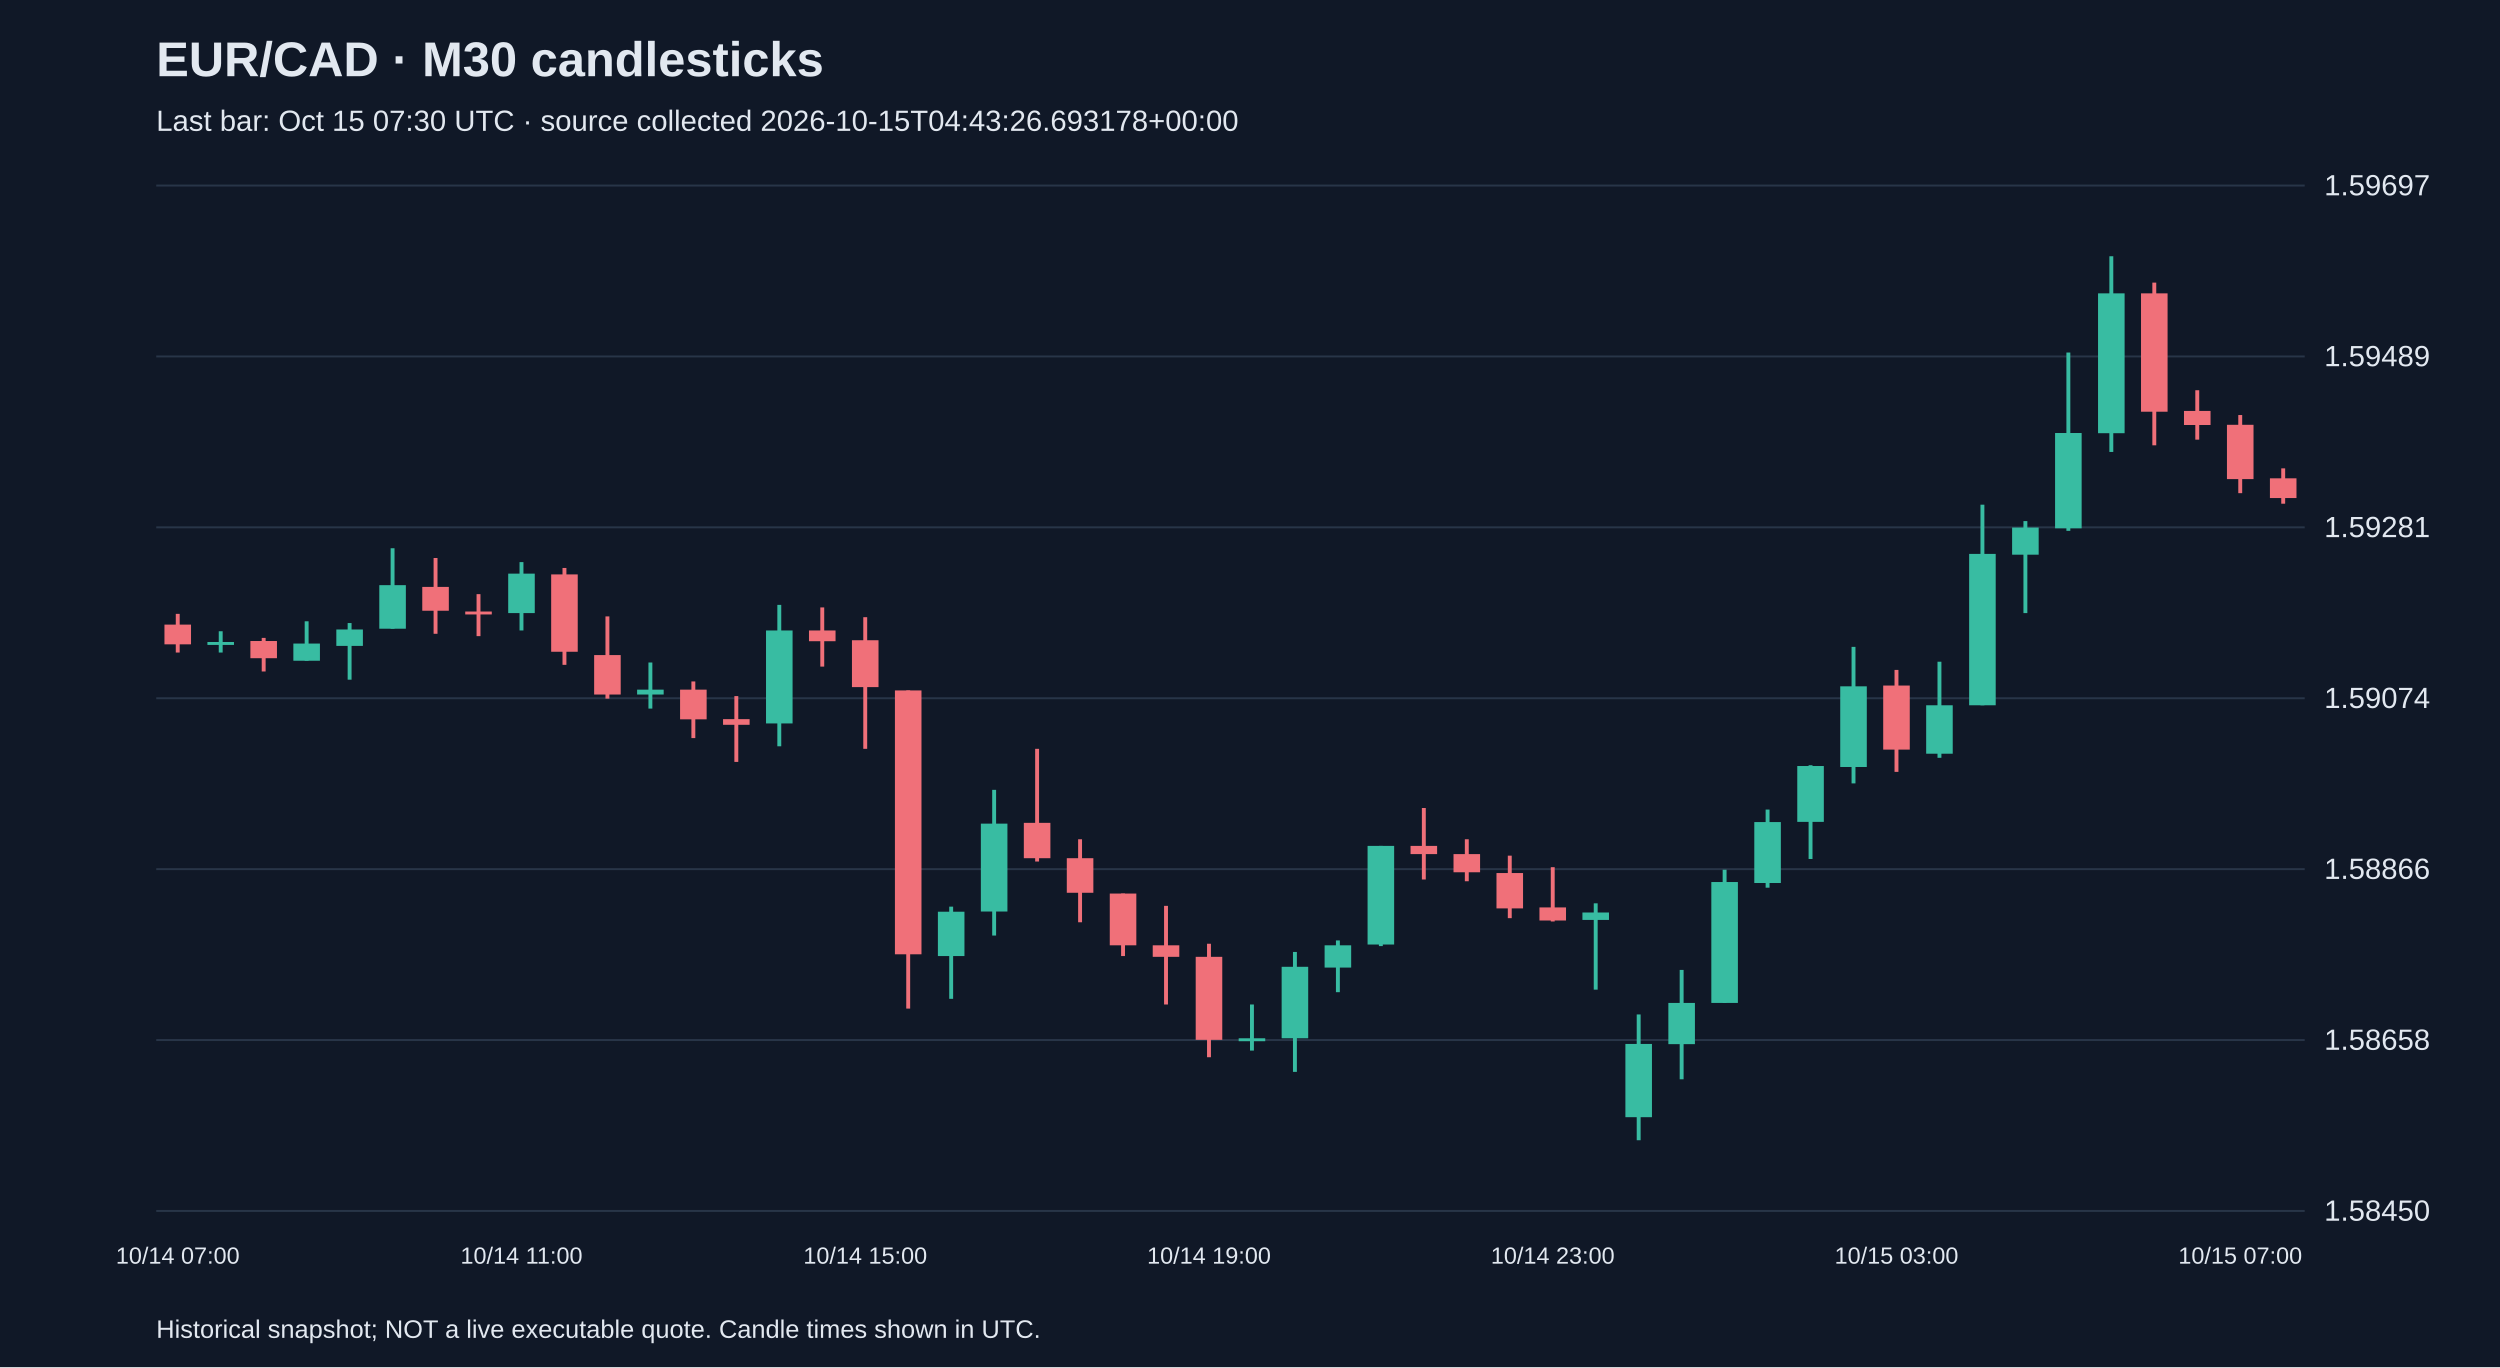
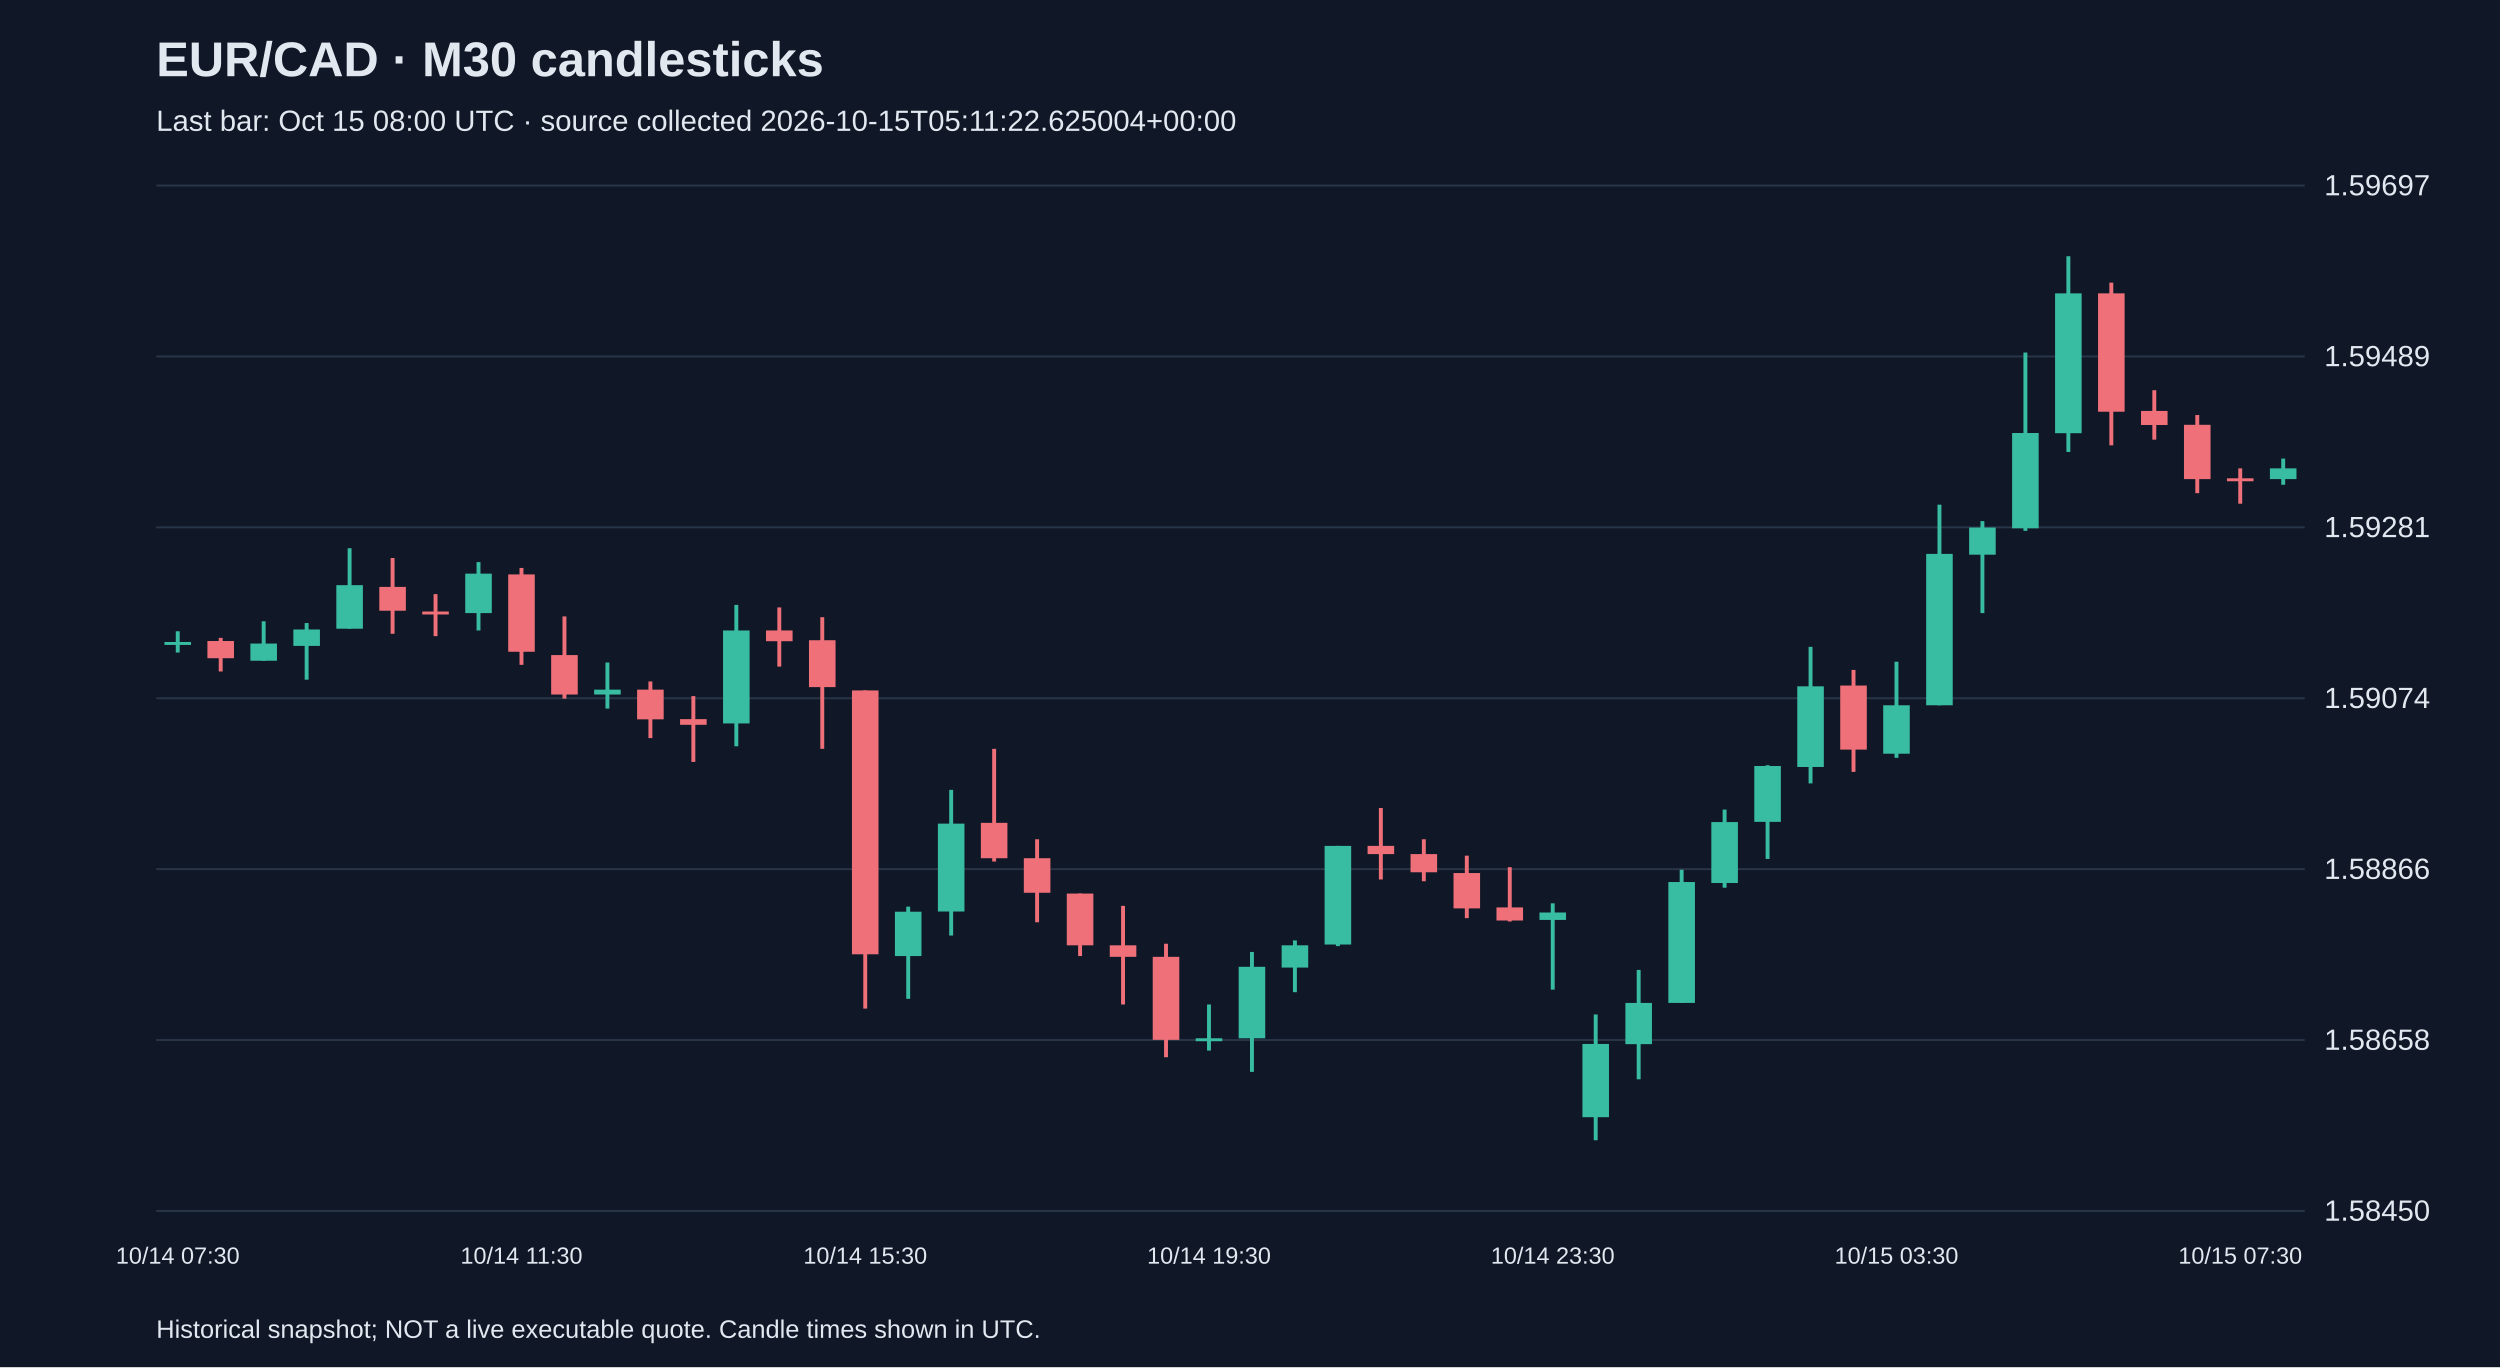
<svg xmlns="http://www.w3.org/2000/svg" viewBox="0 0 1280 700">
  <rect width="100%" height="100%" fill="#101827" />
  <style>text{font-family:Arial,sans-serif;fill:#e2e8f0}</style>
  <text x="80" y="39" font-size="25" font-weight="bold">EUR/CAD · M30 candlesticks</text>
-   <text x="80" y="67" font-size="15" fill="#a6b1c5">Last bar: Oct 15 07:30 UTC · source collected 2026-10-15T04:43:26.693178+00:00</text>
+   <text x="80" y="67" font-size="15" fill="#a6b1c5">Last bar: Oct 15 08:00 UTC · source collected 2026-10-15T05:11:22.625004+00:00</text>
  <line x1="80" y1="620.0" x2="1180" y2="620.0" stroke="#283548" />
  <text x="1190" y="625.0" font-size="15">1.58450</text>
  <line x1="80" y1="532.5" x2="1180" y2="532.5" stroke="#283548" />
  <text x="1190" y="537.5" font-size="15">1.58658</text>
  <line x1="80" y1="445.0" x2="1180" y2="445.0" stroke="#283548" />
  <text x="1190" y="450.0" font-size="15">1.58866</text>
  <line x1="80" y1="357.5" x2="1180" y2="357.5" stroke="#283548" />
  <text x="1190" y="362.5" font-size="15">1.59074</text>
  <line x1="80" y1="270.0" x2="1180" y2="270.0" stroke="#283548" />
  <text x="1190" y="275.0" font-size="15">1.59281</text>
  <line x1="80" y1="182.5" x2="1180" y2="182.5" stroke="#283548" />
  <text x="1190" y="187.5" font-size="15">1.59489</text>
  <line x1="80" y1="95.0" x2="1180" y2="95.0" stroke="#283548" />
  <text x="1190" y="100.0" font-size="15">1.59697</text>
-   <line x1="91.0" y1="314.3" x2="91.0" y2="334.1" stroke="#f07079" stroke-width="2" />
-   <rect x="84.2" y="319.8" width="13.6" height="10.1" fill="#f07079" />
-   <text x="91.0" y="647" text-anchor="middle" font-size="12">10/14 07:00</text>
-   <line x1="113.0" y1="323.2" x2="113.0" y2="334.1" stroke="#38bca2" stroke-width="2" />
-   <rect x="106.2" y="328.7" width="13.6" height="1.5" fill="#38bca2" />
-   <line x1="135.0" y1="326.6" x2="135.0" y2="343.8" stroke="#f07079" stroke-width="2" />
-   <rect x="128.2" y="328.2" width="13.6" height="8.8" fill="#f07079" />
-   <line x1="157.0" y1="318.1" x2="157.0" y2="338.3" stroke="#38bca2" stroke-width="2" />
-   <rect x="150.2" y="329.5" width="13.6" height="8.8" fill="#38bca2" />
-   <line x1="179.0" y1="319.0" x2="179.0" y2="348.0" stroke="#38bca2" stroke-width="2" />
-   <rect x="172.2" y="322.3" width="13.6" height="8.4" fill="#38bca2" />
-   <line x1="201.0" y1="280.7" x2="201.0" y2="321.9" stroke="#38bca2" stroke-width="2" />
-   <rect x="194.2" y="299.6" width="13.6" height="22.3" fill="#38bca2" />
-   <line x1="223.0" y1="285.7" x2="223.0" y2="324.5" stroke="#f07079" stroke-width="2" />
-   <rect x="216.2" y="300.5" width="13.6" height="12.2" fill="#f07079" />
-   <line x1="245.0" y1="304.2" x2="245.0" y2="325.7" stroke="#f07079" stroke-width="2" />
-   <rect x="238.2" y="313.1" width="13.6" height="1.5" fill="#f07079" />
-   <line x1="267.0" y1="287.8" x2="267.0" y2="322.8" stroke="#38bca2" stroke-width="2" />
-   <rect x="260.2" y="293.7" width="13.6" height="20.2" fill="#38bca2" />
-   <text x="267.0" y="647" text-anchor="middle" font-size="12">10/14 11:00</text>
-   <line x1="289.0" y1="290.8" x2="289.0" y2="340.4" stroke="#f07079" stroke-width="2" />
-   <rect x="282.2" y="294.1" width="13.6" height="39.6" fill="#f07079" />
-   <line x1="311.0" y1="315.6" x2="311.0" y2="357.7" stroke="#f07079" stroke-width="2" />
-   <rect x="304.2" y="335.4" width="13.6" height="20.2" fill="#f07079" />
-   <line x1="333.0" y1="339.2" x2="333.0" y2="362.8" stroke="#38bca2" stroke-width="2" />
-   <rect x="326.2" y="353.1" width="13.6" height="2.5" fill="#38bca2" />
-   <line x1="355.0" y1="348.9" x2="355.0" y2="377.9" stroke="#f07079" stroke-width="2" />
-   <rect x="348.2" y="353.1" width="13.6" height="15.2" fill="#f07079" />
-   <line x1="377.0" y1="356.4" x2="377.0" y2="390.1" stroke="#f07079" stroke-width="2" />
-   <rect x="370.2" y="368.2" width="13.6" height="2.9" fill="#f07079" />
-   <line x1="399.0" y1="309.7" x2="399.0" y2="382.1" stroke="#38bca2" stroke-width="2" />
-   <rect x="392.2" y="322.8" width="13.6" height="47.6" fill="#38bca2" />
-   <line x1="421.0" y1="311.0" x2="421.0" y2="341.3" stroke="#f07079" stroke-width="2" />
-   <rect x="414.2" y="322.8" width="13.6" height="5.5" fill="#f07079" />
-   <line x1="443.0" y1="316.0" x2="443.0" y2="383.4" stroke="#f07079" stroke-width="2" />
-   <rect x="436.2" y="327.8" width="13.6" height="24.0" fill="#f07079" />
-   <text x="443.0" y="647" text-anchor="middle" font-size="12">10/14 15:00</text>
-   <line x1="465.0" y1="353.5" x2="465.0" y2="516.4" stroke="#f07079" stroke-width="2" />
-   <rect x="458.2" y="353.5" width="13.6" height="135.1" fill="#f07079" />
-   <line x1="487.0" y1="464.2" x2="487.0" y2="511.4" stroke="#38bca2" stroke-width="2" />
-   <rect x="480.2" y="466.8" width="13.6" height="22.7" fill="#38bca2" />
-   <line x1="509.0" y1="404.4" x2="509.0" y2="479.0" stroke="#38bca2" stroke-width="2" />
-   <rect x="502.2" y="421.7" width="13.6" height="45.0" fill="#38bca2" />
-   <line x1="531.0" y1="383.4" x2="531.0" y2="441.1" stroke="#f07079" stroke-width="2" />
-   <rect x="524.2" y="421.3" width="13.6" height="18.1" fill="#f07079" />
-   <line x1="553.0" y1="429.7" x2="553.0" y2="472.2" stroke="#f07079" stroke-width="2" />
-   <rect x="546.2" y="439.4" width="13.6" height="17.7" fill="#f07079" />
-   <line x1="575.0" y1="457.5" x2="575.0" y2="489.5" stroke="#f07079" stroke-width="2" />
-   <rect x="568.2" y="457.5" width="13.6" height="26.5" fill="#f07079" />
-   <line x1="597.0" y1="463.8" x2="597.0" y2="514.3" stroke="#f07079" stroke-width="2" />
-   <rect x="590.2" y="484.0" width="13.6" height="5.9" fill="#f07079" />
-   <line x1="619.0" y1="483.2" x2="619.0" y2="541.3" stroke="#f07079" stroke-width="2" />
-   <rect x="612.2" y="489.9" width="13.6" height="42.5" fill="#f07079" />
-   <text x="619.0" y="647" text-anchor="middle" font-size="12">10/14 19:00</text>
-   <line x1="641.0" y1="514.3" x2="641.0" y2="537.9" stroke="#38bca2" stroke-width="2" />
-   <rect x="634.2" y="531.6" width="13.6" height="1.5" fill="#38bca2" />
-   <line x1="663.0" y1="487.4" x2="663.0" y2="548.8" stroke="#38bca2" stroke-width="2" />
-   <rect x="656.2" y="495.0" width="13.6" height="36.6" fill="#38bca2" />
-   <line x1="685.0" y1="481.5" x2="685.0" y2="508.0" stroke="#38bca2" stroke-width="2" />
-   <rect x="678.2" y="484.0" width="13.6" height="11.4" fill="#38bca2" />
-   <line x1="707.0" y1="433.1" x2="707.0" y2="484.4" stroke="#38bca2" stroke-width="2" />
-   <rect x="700.2" y="433.1" width="13.6" height="50.5" fill="#38bca2" />
-   <line x1="729.0" y1="413.7" x2="729.0" y2="450.3" stroke="#f07079" stroke-width="2" />
-   <rect x="722.2" y="433.1" width="13.6" height="4.2" fill="#f07079" />
-   <line x1="751.0" y1="429.7" x2="751.0" y2="451.2" stroke="#f07079" stroke-width="2" />
-   <rect x="744.2" y="437.3" width="13.6" height="9.3" fill="#f07079" />
-   <line x1="773.0" y1="438.1" x2="773.0" y2="470.1" stroke="#f07079" stroke-width="2" />
-   <rect x="766.2" y="447.0" width="13.6" height="18.1" fill="#f07079" />
-   <line x1="795.0" y1="444.0" x2="795.0" y2="471.8" stroke="#f07079" stroke-width="2" />
-   <rect x="788.2" y="464.6" width="13.6" height="6.7" fill="#f07079" />
-   <text x="795.0" y="647" text-anchor="middle" font-size="12">10/14 23:00</text>
-   <line x1="817.0" y1="462.5" x2="817.0" y2="506.7" stroke="#38bca2" stroke-width="2" />
-   <rect x="810.2" y="467.2" width="13.6" height="3.8" fill="#38bca2" />
-   <line x1="839.0" y1="519.4" x2="839.0" y2="583.8" stroke="#38bca2" stroke-width="2" />
-   <rect x="832.2" y="534.5" width="13.6" height="37.5" fill="#38bca2" />
-   <line x1="861.0" y1="496.6" x2="861.0" y2="552.6" stroke="#38bca2" stroke-width="2" />
-   <rect x="854.2" y="513.5" width="13.6" height="21.1" fill="#38bca2" />
-   <line x1="883.0" y1="445.3" x2="883.0" y2="513.5" stroke="#38bca2" stroke-width="2" />
-   <rect x="876.2" y="451.6" width="13.6" height="61.9" fill="#38bca2" />
-   <line x1="905.0" y1="414.5" x2="905.0" y2="454.5" stroke="#38bca2" stroke-width="2" />
-   <rect x="898.2" y="420.9" width="13.6" height="31.2" fill="#38bca2" />
-   <line x1="927.0" y1="391.8" x2="927.0" y2="439.8" stroke="#38bca2" stroke-width="2" />
-   <rect x="920.2" y="392.2" width="13.6" height="28.6" fill="#38bca2" />
-   <line x1="949.0" y1="331.2" x2="949.0" y2="401.1" stroke="#38bca2" stroke-width="2" />
-   <rect x="942.2" y="351.4" width="13.6" height="41.3" fill="#38bca2" />
-   <line x1="971.0" y1="343.0" x2="971.0" y2="395.2" stroke="#f07079" stroke-width="2" />
-   <rect x="964.2" y="351.0" width="13.6" height="32.8" fill="#f07079" />
-   <text x="971.0" y="647" text-anchor="middle" font-size="12">10/15 03:00</text>
-   <line x1="993.0" y1="338.8" x2="993.0" y2="388.0" stroke="#38bca2" stroke-width="2" />
-   <rect x="986.2" y="361.1" width="13.6" height="24.8" fill="#38bca2" />
-   <line x1="1015.0" y1="258.4" x2="1015.0" y2="361.1" stroke="#38bca2" stroke-width="2" />
-   <rect x="1008.2" y="283.6" width="13.6" height="77.5" fill="#38bca2" />
-   <line x1="1037.0" y1="266.8" x2="1037.0" y2="313.9" stroke="#38bca2" stroke-width="2" />
-   <rect x="1030.2" y="270.1" width="13.6" height="13.9" fill="#38bca2" />
-   <line x1="1059.0" y1="180.5" x2="1059.0" y2="271.8" stroke="#38bca2" stroke-width="2" />
-   <rect x="1052.2" y="221.7" width="13.6" height="48.8" fill="#38bca2" />
-   <line x1="1081.0" y1="131.2" x2="1081.0" y2="231.4" stroke="#38bca2" stroke-width="2" />
-   <rect x="1074.2" y="150.2" width="13.6" height="71.6" fill="#38bca2" />
-   <line x1="1103.0" y1="144.7" x2="1103.0" y2="228.0" stroke="#f07079" stroke-width="2" />
-   <rect x="1096.2" y="150.2" width="13.6" height="60.6" fill="#f07079" />
-   <line x1="1125.0" y1="199.8" x2="1125.0" y2="225.1" stroke="#f07079" stroke-width="2" />
-   <rect x="1118.2" y="210.4" width="13.6" height="7.2" fill="#f07079" />
-   <line x1="1147.0" y1="212.5" x2="1147.0" y2="252.5" stroke="#f07079" stroke-width="2" />
-   <rect x="1140.2" y="217.5" width="13.6" height="27.8" fill="#f07079" />
-   <text x="1147.0" y="647" text-anchor="middle" font-size="12">10/15 07:00</text>
-   <line x1="1169.0" y1="239.8" x2="1169.0" y2="257.9" stroke="#f07079" stroke-width="2" />
-   <rect x="1162.2" y="244.9" width="13.6" height="10.1" fill="#f07079" />
+   <line x1="91.0" y1="323.2" x2="91.0" y2="334.1" stroke="#38bca2" stroke-width="2" />
+   <rect x="84.2" y="328.7" width="13.6" height="1.5" fill="#38bca2" />
+   <text x="91.0" y="647" text-anchor="middle" font-size="12">10/14 07:30</text>
+   <line x1="113.0" y1="326.6" x2="113.0" y2="343.8" stroke="#f07079" stroke-width="2" />
+   <rect x="106.2" y="328.2" width="13.6" height="8.8" fill="#f07079" />
+   <line x1="135.0" y1="318.1" x2="135.0" y2="338.3" stroke="#38bca2" stroke-width="2" />
+   <rect x="128.2" y="329.5" width="13.6" height="8.8" fill="#38bca2" />
+   <line x1="157.0" y1="319.0" x2="157.0" y2="348.0" stroke="#38bca2" stroke-width="2" />
+   <rect x="150.2" y="322.3" width="13.6" height="8.4" fill="#38bca2" />
+   <line x1="179.0" y1="280.7" x2="179.0" y2="321.9" stroke="#38bca2" stroke-width="2" />
+   <rect x="172.2" y="299.6" width="13.6" height="22.3" fill="#38bca2" />
+   <line x1="201.0" y1="285.7" x2="201.0" y2="324.5" stroke="#f07079" stroke-width="2" />
+   <rect x="194.2" y="300.5" width="13.6" height="12.2" fill="#f07079" />
+   <line x1="223.0" y1="304.2" x2="223.0" y2="325.7" stroke="#f07079" stroke-width="2" />
+   <rect x="216.2" y="313.1" width="13.6" height="1.5" fill="#f07079" />
+   <line x1="245.0" y1="287.8" x2="245.0" y2="322.8" stroke="#38bca2" stroke-width="2" />
+   <rect x="238.2" y="293.7" width="13.6" height="20.2" fill="#38bca2" />
+   <line x1="267.0" y1="290.8" x2="267.0" y2="340.4" stroke="#f07079" stroke-width="2" />
+   <rect x="260.2" y="294.1" width="13.6" height="39.6" fill="#f07079" />
+   <text x="267.0" y="647" text-anchor="middle" font-size="12">10/14 11:30</text>
+   <line x1="289.0" y1="315.6" x2="289.0" y2="357.7" stroke="#f07079" stroke-width="2" />
+   <rect x="282.2" y="335.4" width="13.6" height="20.2" fill="#f07079" />
+   <line x1="311.0" y1="339.2" x2="311.0" y2="362.8" stroke="#38bca2" stroke-width="2" />
+   <rect x="304.2" y="353.1" width="13.6" height="2.5" fill="#38bca2" />
+   <line x1="333.0" y1="348.9" x2="333.0" y2="377.9" stroke="#f07079" stroke-width="2" />
+   <rect x="326.2" y="353.1" width="13.6" height="15.2" fill="#f07079" />
+   <line x1="355.0" y1="356.4" x2="355.0" y2="390.1" stroke="#f07079" stroke-width="2" />
+   <rect x="348.2" y="368.2" width="13.6" height="2.9" fill="#f07079" />
+   <line x1="377.0" y1="309.7" x2="377.0" y2="382.1" stroke="#38bca2" stroke-width="2" />
+   <rect x="370.2" y="322.8" width="13.6" height="47.6" fill="#38bca2" />
+   <line x1="399.0" y1="311.0" x2="399.0" y2="341.3" stroke="#f07079" stroke-width="2" />
+   <rect x="392.2" y="322.8" width="13.6" height="5.5" fill="#f07079" />
+   <line x1="421.0" y1="316.0" x2="421.0" y2="383.4" stroke="#f07079" stroke-width="2" />
+   <rect x="414.2" y="327.8" width="13.6" height="24.0" fill="#f07079" />
+   <line x1="443.0" y1="353.5" x2="443.0" y2="516.4" stroke="#f07079" stroke-width="2" />
+   <rect x="436.2" y="353.5" width="13.6" height="135.1" fill="#f07079" />
+   <text x="443.0" y="647" text-anchor="middle" font-size="12">10/14 15:30</text>
+   <line x1="465.0" y1="464.2" x2="465.0" y2="511.4" stroke="#38bca2" stroke-width="2" />
+   <rect x="458.2" y="466.8" width="13.6" height="22.7" fill="#38bca2" />
+   <line x1="487.0" y1="404.4" x2="487.0" y2="479.0" stroke="#38bca2" stroke-width="2" />
+   <rect x="480.2" y="421.7" width="13.6" height="45.0" fill="#38bca2" />
+   <line x1="509.0" y1="383.4" x2="509.0" y2="441.1" stroke="#f07079" stroke-width="2" />
+   <rect x="502.2" y="421.3" width="13.6" height="18.1" fill="#f07079" />
+   <line x1="531.0" y1="429.7" x2="531.0" y2="472.2" stroke="#f07079" stroke-width="2" />
+   <rect x="524.2" y="439.4" width="13.6" height="17.7" fill="#f07079" />
+   <line x1="553.0" y1="457.5" x2="553.0" y2="489.5" stroke="#f07079" stroke-width="2" />
+   <rect x="546.2" y="457.5" width="13.6" height="26.5" fill="#f07079" />
+   <line x1="575.0" y1="463.8" x2="575.0" y2="514.3" stroke="#f07079" stroke-width="2" />
+   <rect x="568.2" y="484.0" width="13.6" height="5.9" fill="#f07079" />
+   <line x1="597.0" y1="483.2" x2="597.0" y2="541.3" stroke="#f07079" stroke-width="2" />
+   <rect x="590.2" y="489.9" width="13.6" height="42.5" fill="#f07079" />
+   <line x1="619.0" y1="514.3" x2="619.0" y2="537.9" stroke="#38bca2" stroke-width="2" />
+   <rect x="612.2" y="531.6" width="13.6" height="1.5" fill="#38bca2" />
+   <text x="619.0" y="647" text-anchor="middle" font-size="12">10/14 19:30</text>
+   <line x1="641.0" y1="487.4" x2="641.0" y2="548.8" stroke="#38bca2" stroke-width="2" />
+   <rect x="634.2" y="495.0" width="13.6" height="36.6" fill="#38bca2" />
+   <line x1="663.0" y1="481.5" x2="663.0" y2="508.0" stroke="#38bca2" stroke-width="2" />
+   <rect x="656.2" y="484.0" width="13.6" height="11.4" fill="#38bca2" />
+   <line x1="685.0" y1="433.1" x2="685.0" y2="484.4" stroke="#38bca2" stroke-width="2" />
+   <rect x="678.2" y="433.1" width="13.6" height="50.5" fill="#38bca2" />
+   <line x1="707.0" y1="413.7" x2="707.0" y2="450.3" stroke="#f07079" stroke-width="2" />
+   <rect x="700.2" y="433.1" width="13.6" height="4.2" fill="#f07079" />
+   <line x1="729.0" y1="429.7" x2="729.0" y2="451.2" stroke="#f07079" stroke-width="2" />
+   <rect x="722.2" y="437.3" width="13.6" height="9.3" fill="#f07079" />
+   <line x1="751.0" y1="438.1" x2="751.0" y2="470.1" stroke="#f07079" stroke-width="2" />
+   <rect x="744.2" y="447.0" width="13.6" height="18.1" fill="#f07079" />
+   <line x1="773.0" y1="444.0" x2="773.0" y2="471.8" stroke="#f07079" stroke-width="2" />
+   <rect x="766.2" y="464.6" width="13.6" height="6.7" fill="#f07079" />
+   <line x1="795.0" y1="462.5" x2="795.0" y2="506.7" stroke="#38bca2" stroke-width="2" />
+   <rect x="788.2" y="467.2" width="13.6" height="3.8" fill="#38bca2" />
+   <text x="795.0" y="647" text-anchor="middle" font-size="12">10/14 23:30</text>
+   <line x1="817.0" y1="519.4" x2="817.0" y2="583.8" stroke="#38bca2" stroke-width="2" />
+   <rect x="810.2" y="534.5" width="13.6" height="37.5" fill="#38bca2" />
+   <line x1="839.0" y1="496.6" x2="839.0" y2="552.6" stroke="#38bca2" stroke-width="2" />
+   <rect x="832.2" y="513.5" width="13.6" height="21.1" fill="#38bca2" />
+   <line x1="861.0" y1="445.3" x2="861.0" y2="513.5" stroke="#38bca2" stroke-width="2" />
+   <rect x="854.2" y="451.6" width="13.6" height="61.9" fill="#38bca2" />
+   <line x1="883.0" y1="414.5" x2="883.0" y2="454.5" stroke="#38bca2" stroke-width="2" />
+   <rect x="876.2" y="420.9" width="13.6" height="31.2" fill="#38bca2" />
+   <line x1="905.0" y1="391.8" x2="905.0" y2="439.8" stroke="#38bca2" stroke-width="2" />
+   <rect x="898.2" y="392.2" width="13.6" height="28.6" fill="#38bca2" />
+   <line x1="927.0" y1="331.2" x2="927.0" y2="401.1" stroke="#38bca2" stroke-width="2" />
+   <rect x="920.2" y="351.4" width="13.6" height="41.3" fill="#38bca2" />
+   <line x1="949.0" y1="343.0" x2="949.0" y2="395.2" stroke="#f07079" stroke-width="2" />
+   <rect x="942.2" y="351.0" width="13.6" height="32.8" fill="#f07079" />
+   <line x1="971.0" y1="338.8" x2="971.0" y2="388.0" stroke="#38bca2" stroke-width="2" />
+   <rect x="964.2" y="361.1" width="13.6" height="24.8" fill="#38bca2" />
+   <text x="971.0" y="647" text-anchor="middle" font-size="12">10/15 03:30</text>
+   <line x1="993.0" y1="258.4" x2="993.0" y2="361.1" stroke="#38bca2" stroke-width="2" />
+   <rect x="986.2" y="283.6" width="13.6" height="77.5" fill="#38bca2" />
+   <line x1="1015.0" y1="266.8" x2="1015.0" y2="313.9" stroke="#38bca2" stroke-width="2" />
+   <rect x="1008.2" y="270.1" width="13.6" height="13.9" fill="#38bca2" />
+   <line x1="1037.0" y1="180.5" x2="1037.0" y2="271.8" stroke="#38bca2" stroke-width="2" />
+   <rect x="1030.2" y="221.7" width="13.6" height="48.8" fill="#38bca2" />
+   <line x1="1059.0" y1="131.2" x2="1059.0" y2="231.4" stroke="#38bca2" stroke-width="2" />
+   <rect x="1052.2" y="150.2" width="13.6" height="71.6" fill="#38bca2" />
+   <line x1="1081.0" y1="144.7" x2="1081.0" y2="228.0" stroke="#f07079" stroke-width="2" />
+   <rect x="1074.2" y="150.2" width="13.6" height="60.6" fill="#f07079" />
+   <line x1="1103.0" y1="199.8" x2="1103.0" y2="225.1" stroke="#f07079" stroke-width="2" />
+   <rect x="1096.2" y="210.4" width="13.6" height="7.2" fill="#f07079" />
+   <line x1="1125.0" y1="212.5" x2="1125.0" y2="252.5" stroke="#f07079" stroke-width="2" />
+   <rect x="1118.2" y="217.5" width="13.6" height="27.8" fill="#f07079" />
+   <line x1="1147.0" y1="239.8" x2="1147.0" y2="257.9" stroke="#f07079" stroke-width="2" />
+   <rect x="1140.2" y="244.9" width="13.6" height="1.5" fill="#f07079" />
+   <text x="1147.0" y="647" text-anchor="middle" font-size="12">10/15 07:30</text>
+   <line x1="1169.0" y1="234.8" x2="1169.0" y2="248.2" stroke="#38bca2" stroke-width="2" />
+   <rect x="1162.2" y="239.8" width="13.6" height="5.5" fill="#38bca2" />
  <text x="80" y="685" font-size="13">Historical snapshot; NOT a live executable quote. Candle times shown in UTC.</text>
</svg>
